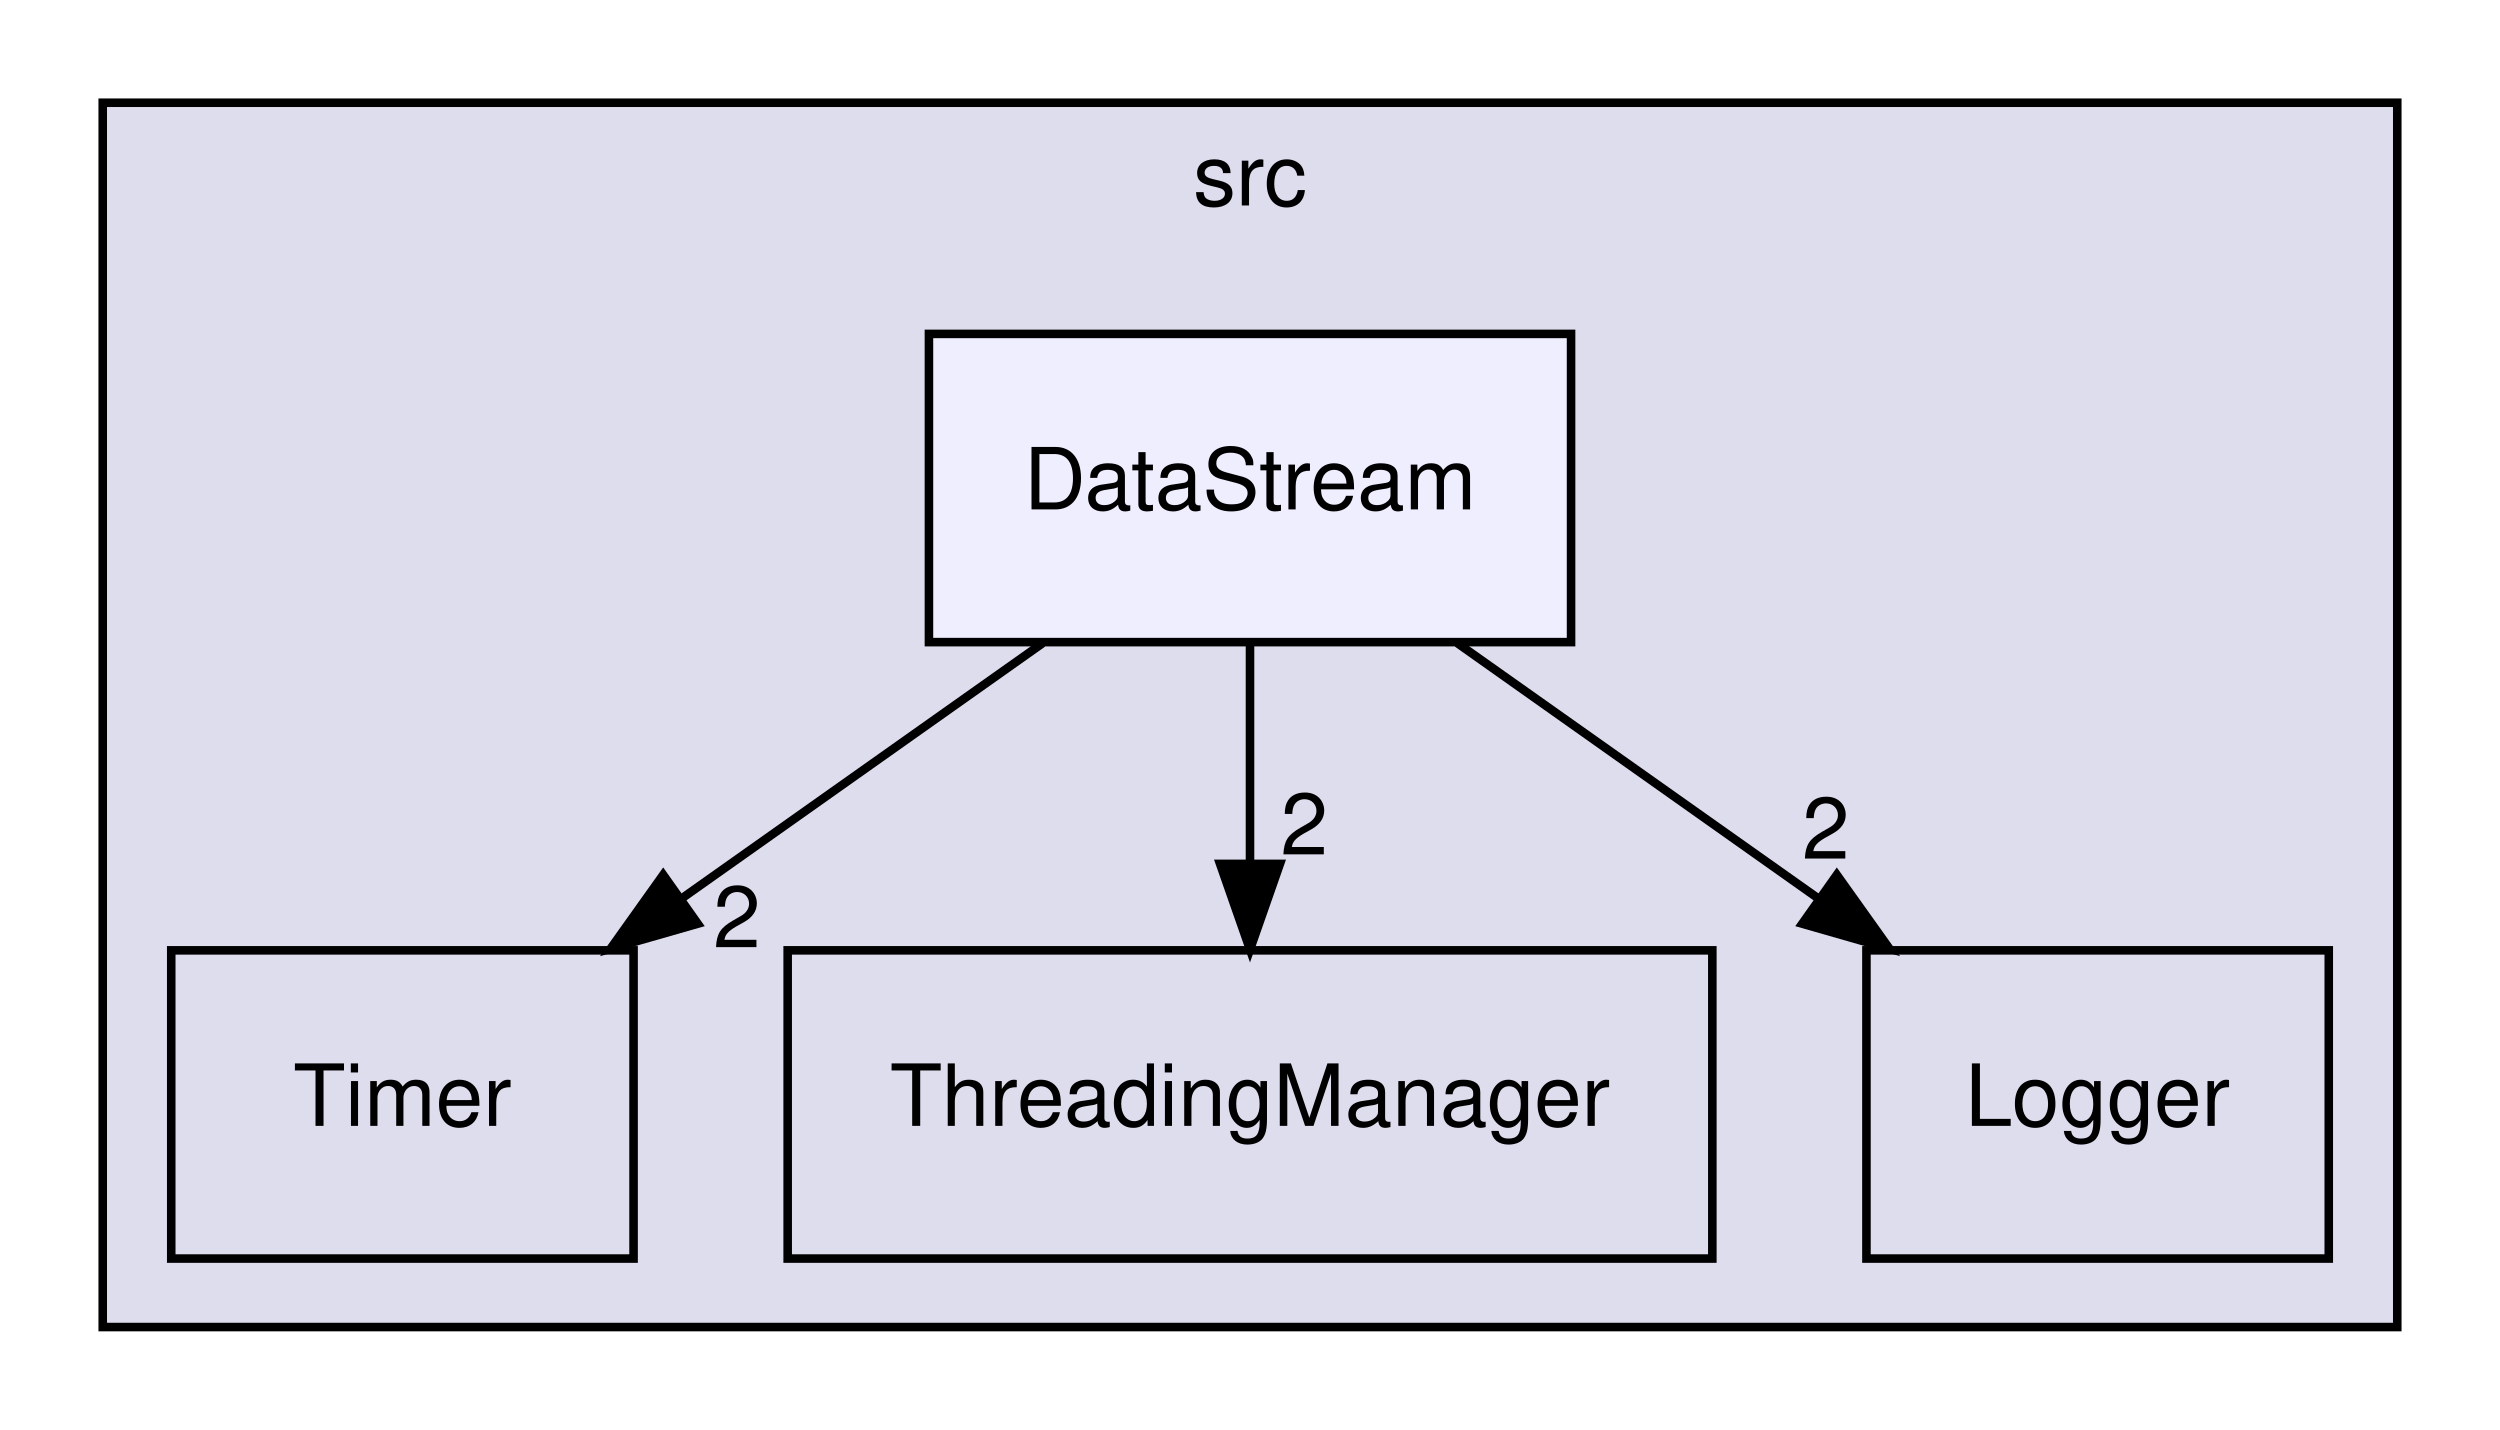
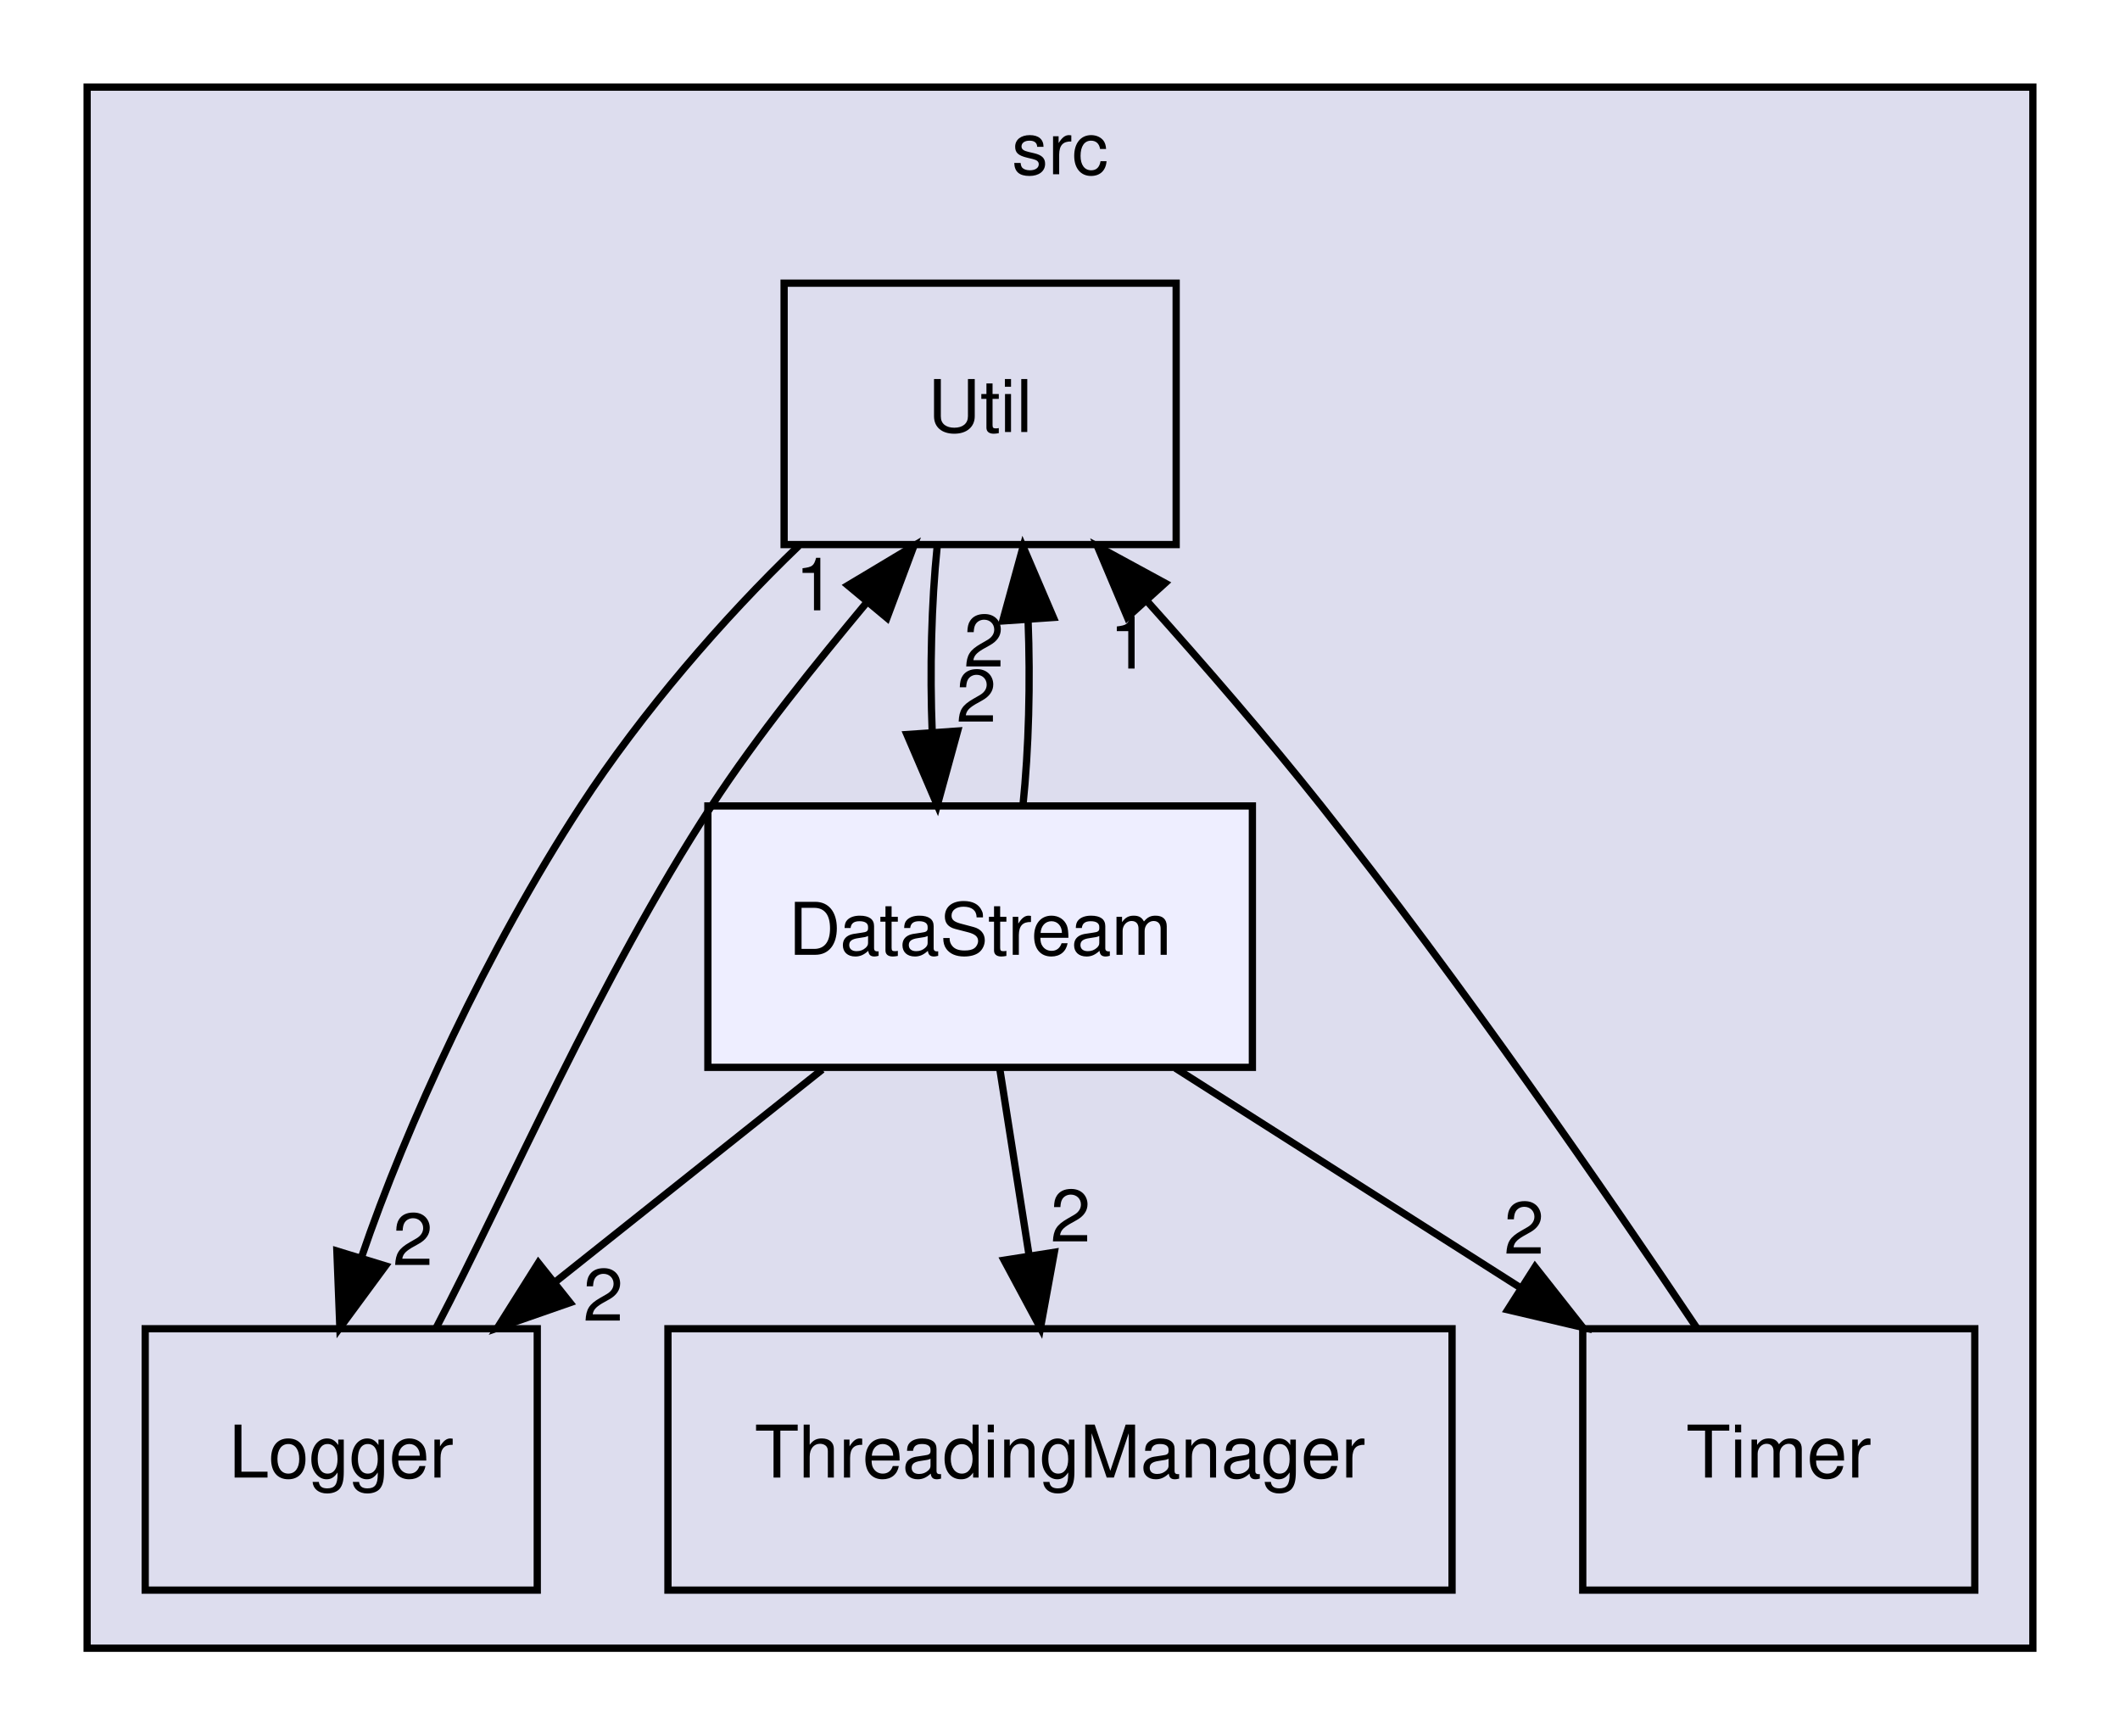
- <svg xmlns="http://www.w3.org/2000/svg" xmlns:xlink="http://www.w3.org/1999/xlink" width="292pt" height="167pt" viewBox="0.00 0.00 292.00 167.00">
-   <g id="graph0" class="graph" transform="scale(1 1) rotate(0) translate(4 163)">
+ <svg xmlns="http://www.w3.org/2000/svg" xmlns:xlink="http://www.w3.org/1999/xlink" width="292pt" height="239pt" viewBox="0.00 0.00 292.00 239.00">
+   <g id="graph0" class="graph" transform="scale(1 1) rotate(0) translate(4 235)">
    <g id="clust1" class="cluster">
      <g id="a_clust1">
        <a xlink:href="dir_68267d1309a1af8e8297ef4c3efbcdba.html" target="_top" xlink:title="src">
-           <polygon fill="#ddddee" stroke="black" points="8,-8 8,-151 276,-151 276,-8 8,-8" />
-           <text text-anchor="middle" x="142" y="-139" font-family="Helvetica,sans-Serif" font-size="10.00">src</text>
+           <polygon fill="#ddddee" stroke="black" points="8,-8 8,-223 276,-223 276,-8 8,-8" />
+           <text text-anchor="middle" x="142" y="-211" font-family="Helvetica,sans-Serif" font-size="10.00">src</text>
        </a>
      </g>
    </g>
    <g id="node1" class="node">
      <g id="a_node1">
-         <a xlink:href="dir_6acd24eea7f3fe579df422711269a2fc.html" target="_top" xlink:title="Timer">
+         <a xlink:href="dir_3e37c3eecdc42aac03248fab5c81cb58.html" target="_top" xlink:title="Util">
+           <polygon fill="none" stroke="black" points="158,-196 104,-196 104,-160 158,-160 158,-196" />
+           <text text-anchor="middle" x="131" y="-175.5" font-family="Helvetica,sans-Serif" font-size="10.00">Util</text>
+         </a>
+       </g>
+     </g>
+     <g id="node4" class="node">
+       <g id="a_node4">
+         <a xlink:href="dir_ce44ad55c7286bf5a6cd8cf01717cab8.html" target="_top" xlink:title="Logger">
          <polygon fill="none" stroke="black" points="70,-52 16,-52 16,-16 70,-16 70,-52" />
-           <text text-anchor="middle" x="43" y="-31.5" font-family="Helvetica,sans-Serif" font-size="10.00">Timer</text>
+           <text text-anchor="middle" x="43" y="-31.5" font-family="Helvetica,sans-Serif" font-size="10.00">Logger</text>
+         </a>
+       </g>
+     </g>
+     <g id="edge8" class="edge">
+       <path fill="none" stroke="black" d="M106.02,-159.83C95.66,-149.9 84.39,-136.86 76,-124 63.15,-104.29 51.97,-80.02 45.78,-61.81" />
+       <polygon fill="black" stroke="black" points="49.09,-60.66 42.81,-52.13 42.4,-62.71 49.09,-60.66" />
+       <g id="a_edge8-headlabel">
+         <a xlink:href="dir_000002_000017.html" target="_top" xlink:title="2">
+           <text text-anchor="middle" x="52.86" y="-60.77" font-family="Helvetica,sans-Serif" font-size="10.00">2</text>
+         </a>
+       </g>
+     </g>
+     <g id="node5" class="node">
+       <g id="a_node5">
+         <a xlink:href="dir_0998c90a54d993a36de89f408a4897e9.html" target="_top" xlink:title="DataStream">
+           <polygon fill="#eeeeff" stroke="black" points="168.5,-124 93.5,-124 93.5,-88 168.5,-88 168.5,-124" />
+           <text text-anchor="middle" x="131" y="-103.5" font-family="Helvetica,sans-Serif" font-size="10.00">DataStream</text>
+         </a>
+       </g>
+     </g>
+     <g id="edge7" class="edge">
+       <path fill="none" stroke="black" d="M125.08,-159.7C124.29,-151.98 124.06,-142.71 124.4,-134.11" />
+       <polygon fill="black" stroke="black" points="127.9,-134.32 125.1,-124.1 120.92,-133.84 127.9,-134.32" />
+       <g id="a_edge7-headlabel">
+         <a xlink:href="dir_000002_000006.html" target="_top" xlink:title="2">
+           <text text-anchor="middle" x="130.48" y="-135.61" font-family="Helvetica,sans-Serif" font-size="10.00">2</text>
        </a>
      </g>
    </g>
    <g id="node2" class="node">
      <g id="a_node2">
+         <a xlink:href="dir_6acd24eea7f3fe579df422711269a2fc.html" target="_top" xlink:title="Timer">
+           <polygon fill="none" stroke="black" points="268,-52 214,-52 214,-16 268,-16 268,-52" />
+           <text text-anchor="middle" x="241" y="-31.5" font-family="Helvetica,sans-Serif" font-size="10.00">Timer</text>
+         </a>
+       </g>
+     </g>
+     <g id="edge2" class="edge">
+       <path fill="none" stroke="black" d="M229.69,-52.13C217.48,-70.36 197.18,-99.83 178,-124 170.51,-133.44 161.87,-143.42 154.05,-152.14" />
+       <polygon fill="black" stroke="black" points="151.28,-149.99 147.16,-159.75 156.47,-154.69 151.28,-149.99" />
+       <g id="a_edge2-headlabel">
+         <a xlink:href="dir_000016_000002.html" target="_top" xlink:title="1">
+           <text text-anchor="middle" x="151.59" y="-142.92" font-family="Helvetica,sans-Serif" font-size="10.00">1</text>
+         </a>
+       </g>
+     </g>
+     <g id="node3" class="node">
+       <g id="a_node3">
        <a xlink:href="dir_b7520bb4731d53e6cc1cfeab2144220b.html" target="_top" xlink:title="ThreadingManager">
          <polygon fill="none" stroke="black" points="196,-52 88,-52 88,-16 196,-16 196,-52" />
          <text text-anchor="middle" x="142" y="-31.5" font-family="Helvetica,sans-Serif" font-size="10.00">ThreadingManager</text>
        </a>
      </g>
    </g>
-     <g id="node3" class="node">
-       <g id="a_node3">
-         <a xlink:href="dir_ce44ad55c7286bf5a6cd8cf01717cab8.html" target="_top" xlink:title="Logger">
-           <polygon fill="none" stroke="black" points="268,-52 214,-52 214,-16 268,-16 268,-52" />
-           <text text-anchor="middle" x="241" y="-31.5" font-family="Helvetica,sans-Serif" font-size="10.00">Logger</text>
-         </a>
-       </g>
-     </g>
-     <g id="node4" class="node">
-       <g id="a_node4">
-         <a xlink:href="dir_0998c90a54d993a36de89f408a4897e9.html" target="_top" xlink:title="DataStream">
-           <polygon fill="#eeeeff" stroke="black" points="179.5,-124 104.5,-124 104.5,-88 179.5,-88 179.5,-124" />
-           <text text-anchor="middle" x="142" y="-103.5" font-family="Helvetica,sans-Serif" font-size="10.00">DataStream</text>
-         </a>
-       </g>
-     </g>
    <g id="edge1" class="edge">
-       <path fill="none" stroke="black" d="M117.78,-87.88C105.08,-78.89 89.34,-67.76 75.58,-58.03" />
-       <polygon fill="black" stroke="black" points="77.5,-55.11 67.31,-52.19 73.46,-60.82 77.5,-55.11" />
+       <path fill="none" stroke="black" d="M56.08,-52.13C65.76,-70.6 78.69,-100.53 94,-124 100.35,-133.74 108.37,-143.59 115.45,-152.11" />
+       <polygon fill="black" stroke="black" points="112.79,-154.38 121.88,-159.83 118.17,-149.9 112.79,-154.38" />
      <g id="a_edge1-headlabel">
-         <a xlink:href="dir_000006_000016.html" target="_top" xlink:title="2">
-           <text text-anchor="middle" x="82.07" y="-52.36" font-family="Helvetica,sans-Serif" font-size="10.00">2</text>
-         </a>
-       </g>
-     </g>
-     <g id="edge2" class="edge">
-       <path fill="none" stroke="black" d="M142,-87.7C142,-79.98 142,-70.71 142,-62.11" />
-       <polygon fill="black" stroke="black" points="145.5,-62.1 142,-52.1 138.5,-62.1 145.5,-62.1" />
-       <g id="a_edge2-headlabel">
-         <a xlink:href="dir_000006_000007.html" target="_top" xlink:title="2">
-           <text text-anchor="middle" x="148.34" y="-63.2" font-family="Helvetica,sans-Serif" font-size="10.00">2</text>
+         <a xlink:href="dir_000017_000002.html" target="_top" xlink:title="1">
+           <text text-anchor="middle" x="108.3" y="-150.94" font-family="Helvetica,sans-Serif" font-size="10.00">1</text>
        </a>
      </g>
    </g>
    <g id="edge3" class="edge">
-       <path fill="none" stroke="black" d="M166.22,-87.88C178.92,-78.89 194.66,-67.76 208.42,-58.03" />
-       <polygon fill="black" stroke="black" points="210.54,-60.82 216.69,-52.19 206.5,-55.11 210.54,-60.82" />
+       <path fill="none" stroke="black" d="M136.9,-124.1C137.7,-131.79 137.94,-141.05 137.6,-149.67" />
+       <polygon fill="black" stroke="black" points="134.11,-149.48 136.92,-159.7 141.09,-149.96 134.11,-149.48" />
      <g id="a_edge3-headlabel">
+         <a xlink:href="dir_000006_000002.html" target="_top" xlink:title="2">
+           <text text-anchor="middle" x="131.52" y="-143.2" font-family="Helvetica,sans-Serif" font-size="10.00">2</text>
+         </a>
+       </g>
+     </g>
+     <g id="edge4" class="edge">
+       <path fill="none" stroke="black" d="M157.91,-87.88C172.16,-78.81 189.85,-67.55 205.24,-57.76" />
+       <polygon fill="black" stroke="black" points="207.43,-60.51 213.99,-52.19 203.67,-54.61 207.43,-60.51" />
+       <g id="a_edge4-headlabel">
+         <a xlink:href="dir_000006_000016.html" target="_top" xlink:title="2">
+           <text text-anchor="middle" x="205.92" y="-62.34" font-family="Helvetica,sans-Serif" font-size="10.00">2</text>
+         </a>
+       </g>
+     </g>
+     <g id="edge5" class="edge">
+       <path fill="none" stroke="black" d="M133.72,-87.7C134.93,-79.98 136.39,-70.71 137.74,-62.11" />
+       <polygon fill="black" stroke="black" points="141.22,-62.53 139.31,-52.1 134.3,-61.44 141.22,-62.53" />
+       <g id="a_edge5-headlabel">
+         <a xlink:href="dir_000006_000007.html" target="_top" xlink:title="2">
+           <text text-anchor="middle" x="143.46" y="-64.02" font-family="Helvetica,sans-Serif" font-size="10.00">2</text>
+         </a>
+       </g>
+     </g>
+     <g id="edge6" class="edge">
+       <path fill="none" stroke="black" d="M109.25,-87.7C98.16,-78.88 84.53,-68.03 72.51,-58.47" />
+       <polygon fill="black" stroke="black" points="74.51,-55.59 64.5,-52.1 70.15,-61.07 74.51,-55.59" />
+       <g id="a_edge6-headlabel">
        <a xlink:href="dir_000006_000017.html" target="_top" xlink:title="2">
-           <text text-anchor="middle" x="209.25" y="-62.71" font-family="Helvetica,sans-Serif" font-size="10.00">2</text>
+           <text text-anchor="middle" x="79.09" y="-53.11" font-family="Helvetica,sans-Serif" font-size="10.00">2</text>
        </a>
      </g>
    </g>
  </g>
</svg>
